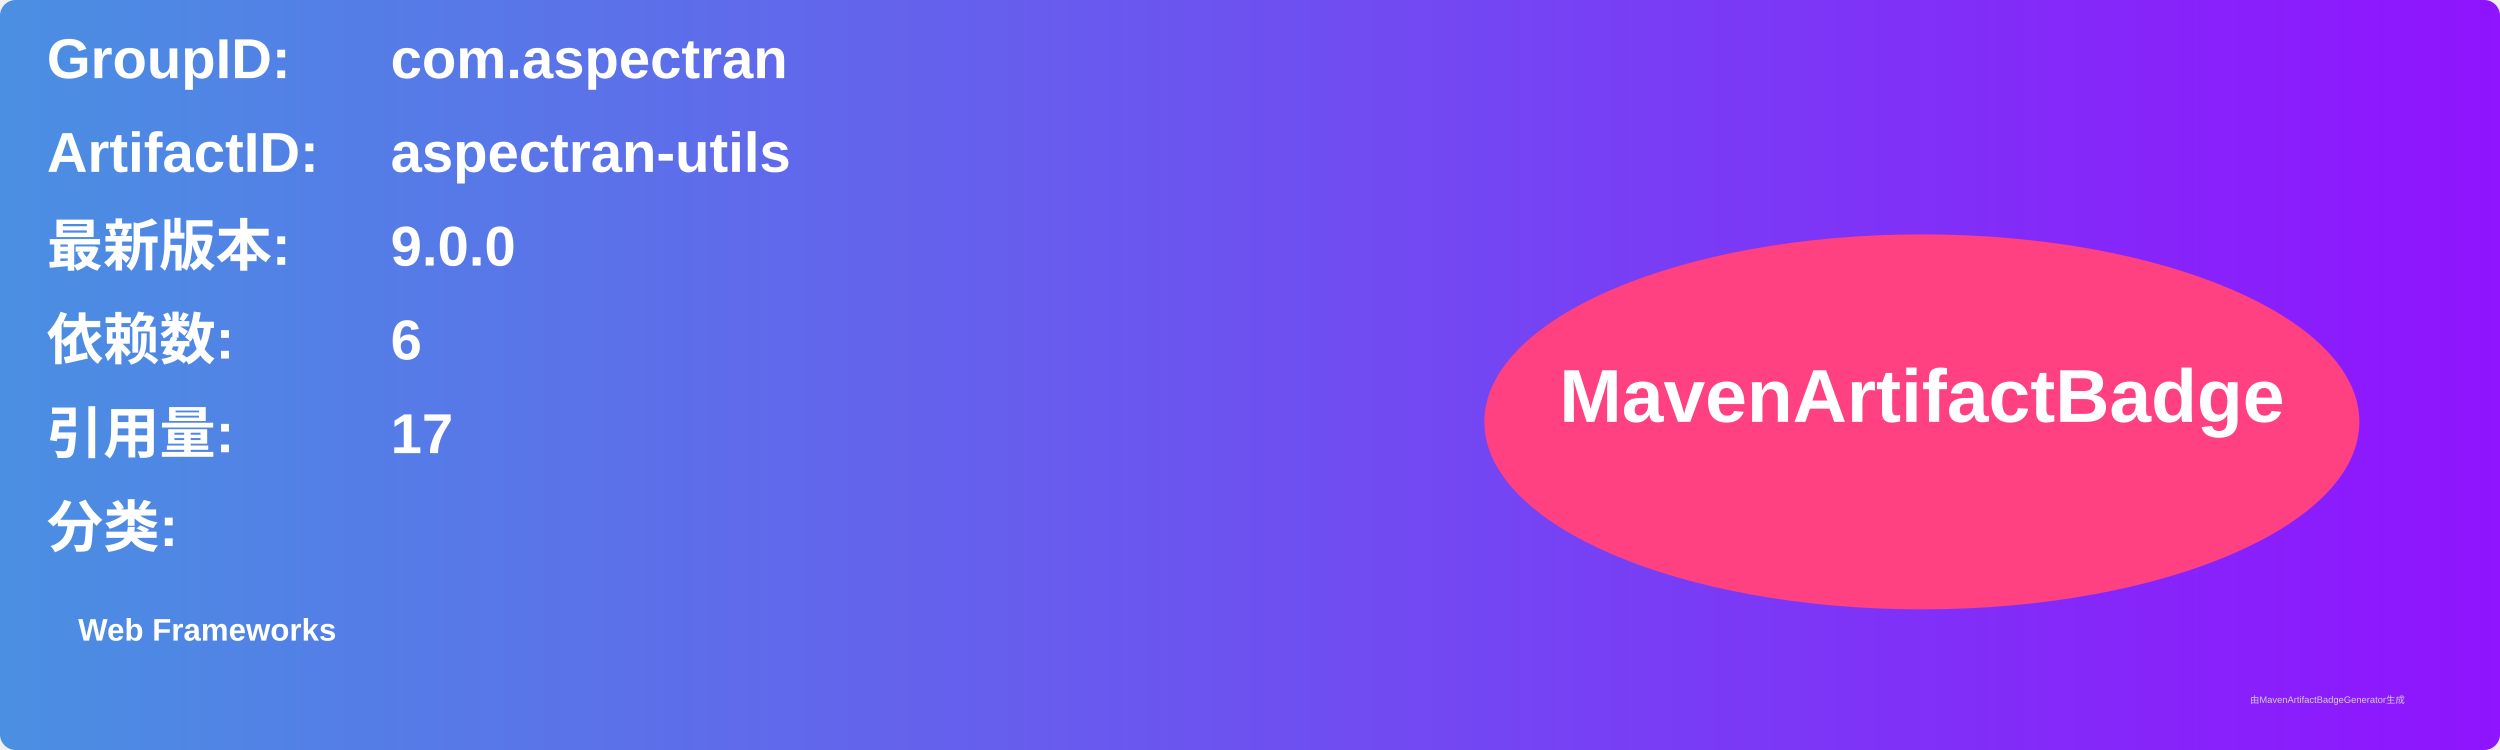
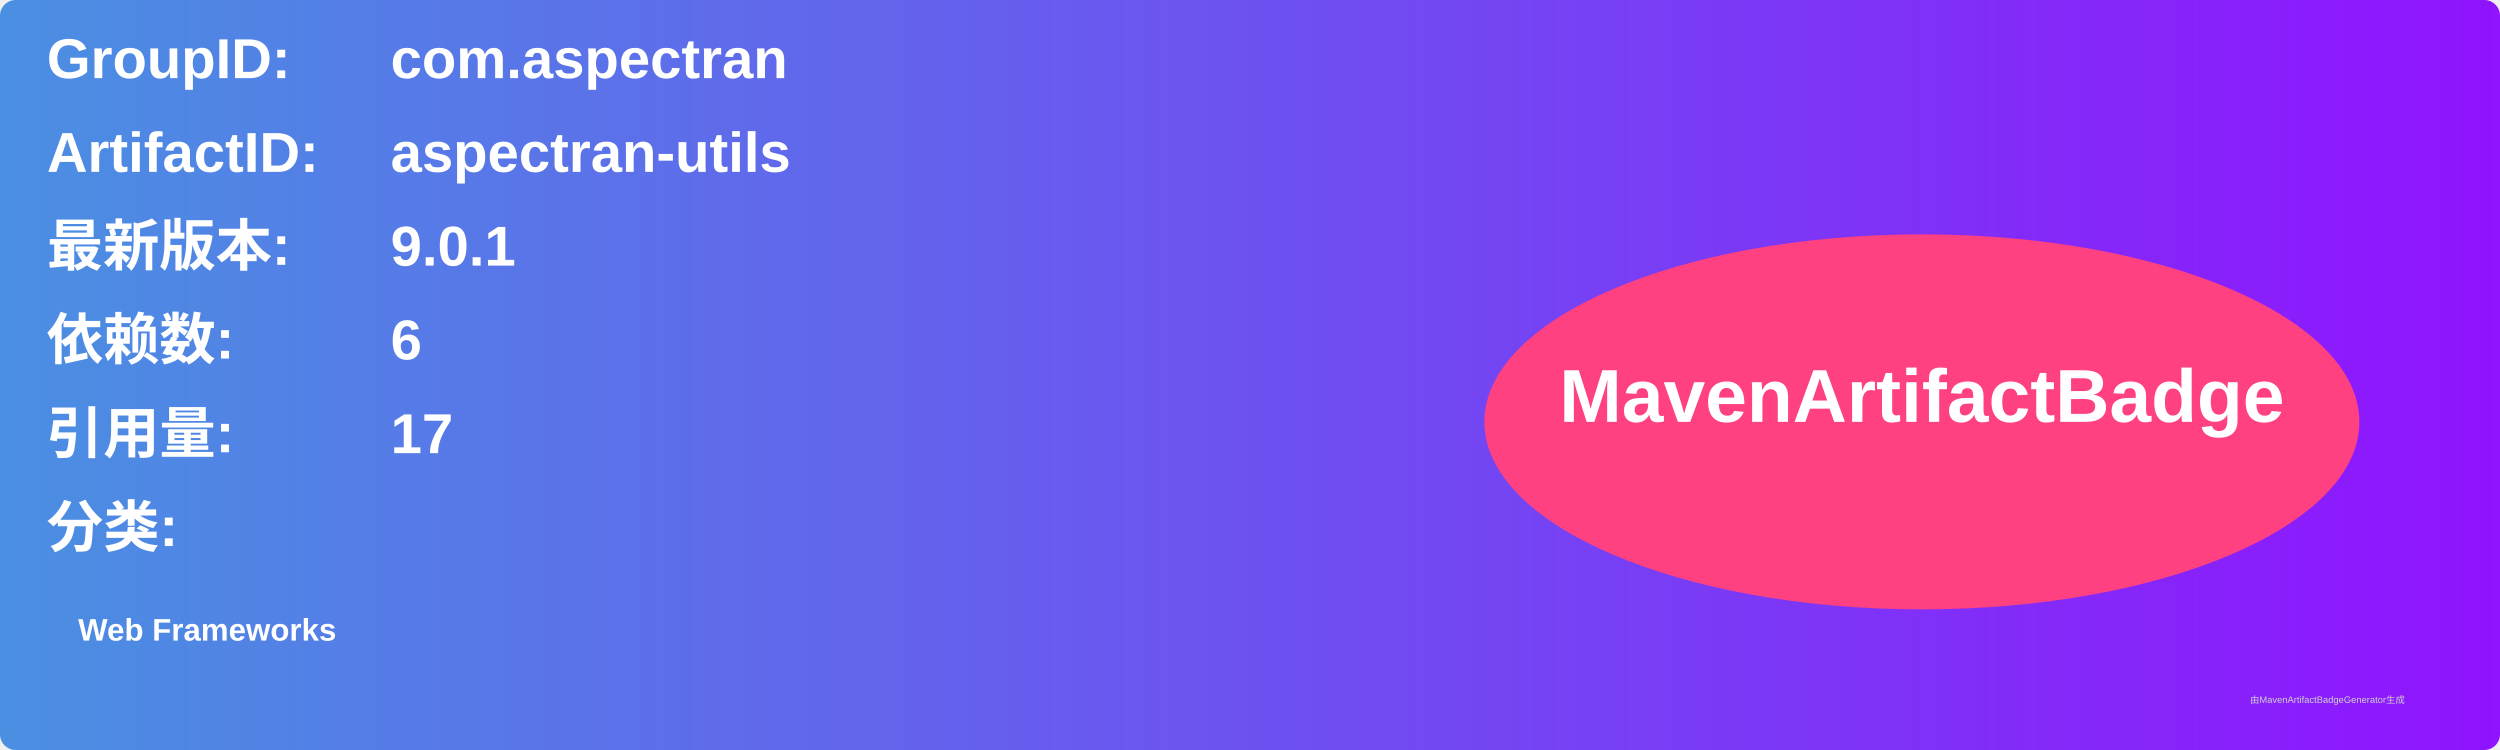
<svg xmlns="http://www.w3.org/2000/svg" width="800" height="240" viewBox="0 0 800 240">
  <linearGradient id="grad" x1="0%" y1="0%" x2="100%" y2="0%">
    <stop offset="0%" stop-color="#4a90e2" />
    <stop offset="100%" stop-color="#9013fe" />
  </linearGradient>
  <rect width="100%" height="100%" rx="5" ry="5" fill="url(#grad)" />
  <g transform="translate(15, 15)">
    <text x="0" y="10" font-family="Arial" font-size="18" fill="white" font-weight="bold" width="260">GroupID:</text>
    <text x="110" y="10" font-family="Arial" font-size="18" fill="white" font-weight="bold" width="460">com.aspectran</text>
    <text x="0" y="40" font-family="Arial" font-size="18" fill="white" font-weight="bold" width="260">ArtifactID:</text>
    <text x="110" y="40" font-family="Arial" font-size="18" fill="white" font-weight="bold" width="460">aspectran-utils</text>
    <text x="0" y="70" font-family="Arial" font-size="18" fill="white" font-weight="bold">最新版本:</text>
    <text x="110" y="70" font-family="Arial" font-size="18" fill="white" font-weight="bold">
-       <tspan font-weight="bold">9.0.0</tspan>
+       <tspan font-weight="bold">9.0.1</tspan>
    </text>
    <text x="0" y="100" font-family="Arial" font-size="18" fill="white" font-weight="bold">依赖数: </text>
    <text x="110" y="100" font-family="Arial" font-size="18" fill="white">
      <tspan font-weight="bold">6</tspan>
    </text>
    <text x="0" y="130" font-family="Arial" font-size="18" fill="white" font-weight="bold">引用量: </text>
    <text x="110" y="130" font-family="Arial" font-size="18" fill="white">
      <tspan font-weight="bold">17</tspan>
    </text>
    <text x="0" y="160" font-family="Arial" font-size="18" fill="white" font-weight="bold">分类:</text>
    <text x="10" y="190" font-family="Arial" font-size="10" fill="white">
      <tspan font-weight="bold">Web Frameworks</tspan>
    </text>
    <ellipse cx="600" cy="120" rx="140" ry="60" fill="#ff4081" />
    <text x="600" y="120" text-anchor="middle" font-family="Arial" font-size="24" fill="white" font-weight="bold">MavenArtifactBadge</text>
  </g>
  <text x="720" y="225" font-family="Arial" font-size="3" fill="#d0d0d0">由MavenArtifactBadgeGenerator生成</text>
</svg>
